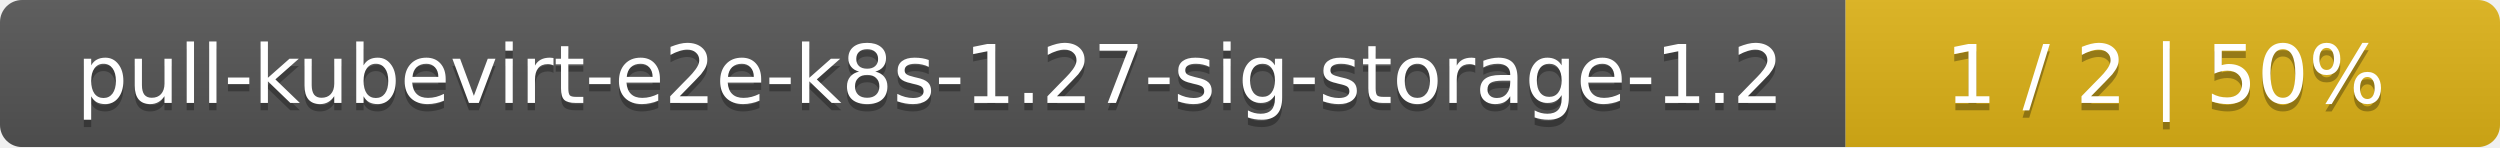
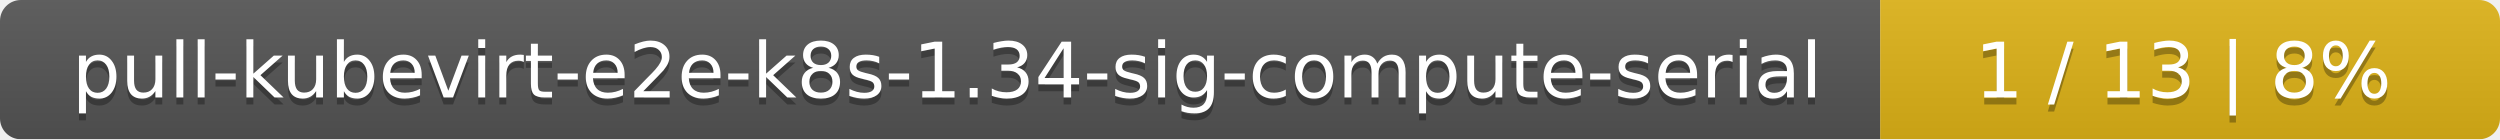
- <svg xmlns="http://www.w3.org/2000/svg" width="340" height="20">
+ <svg xmlns="http://www.w3.org/2000/svg" width="359" height="20">
  <linearGradient id="smooth" x2="0" y2="100%">
    <stop offset="0" stop-color="#bbb" stop-opacity=".1" />
    <stop offset="1" stop-opacity=".1" />
  </linearGradient>
  <mask id="round">
-     <rect width="340" height="20" rx="3" fill="#fff" />
+     <rect width="359" height="20" rx="3" fill="#fff" />
  </mask>
  <g mask="url(#round)">
-     <rect width="251" height="20" fill="#555" />
-     <rect x="251" width="89" height="20" fill="#dfb317" />
-     <rect width="340" height="20" fill="url(#smooth)" />
+     <rect width="270" height="20" fill="#555" />
+     <rect x="270" width="89" height="20" fill="#dfb317" />
+     <rect width="359" height="20" fill="url(#smooth)" />
  </g>
  <g fill="#fff" text-anchor="middle" font-family="DejaVu Sans,Verdana,Geneva,sans-serif" font-size="11">
-     <text x="126.5" y="15" fill="#010101" fill-opacity=".3">pull-kubevirt-e2e-k8s-1.27-sig-storage-1.2</text>
-     <text x="126.5" y="14">pull-kubevirt-e2e-k8s-1.27-sig-storage-1.2</text>
-     <text x="294.5" y="15" fill="#010101" fill-opacity=".3">1 / 2    |    50%</text>
-     <text x="294.5" y="14">1 / 2    |    50%</text>
+     <text x="136" y="15" fill="#010101" fill-opacity=".3">pull-kubevirt-e2e-k8s-1.34-sig-compute-serial</text>
+     <text x="136" y="14">pull-kubevirt-e2e-k8s-1.34-sig-compute-serial</text>
+     <text x="313.5" y="15" fill="#010101" fill-opacity=".3">1 / 13    |    8%</text>
+     <text x="313.5" y="14">1 / 13    |    8%</text>
  </g>
</svg>
